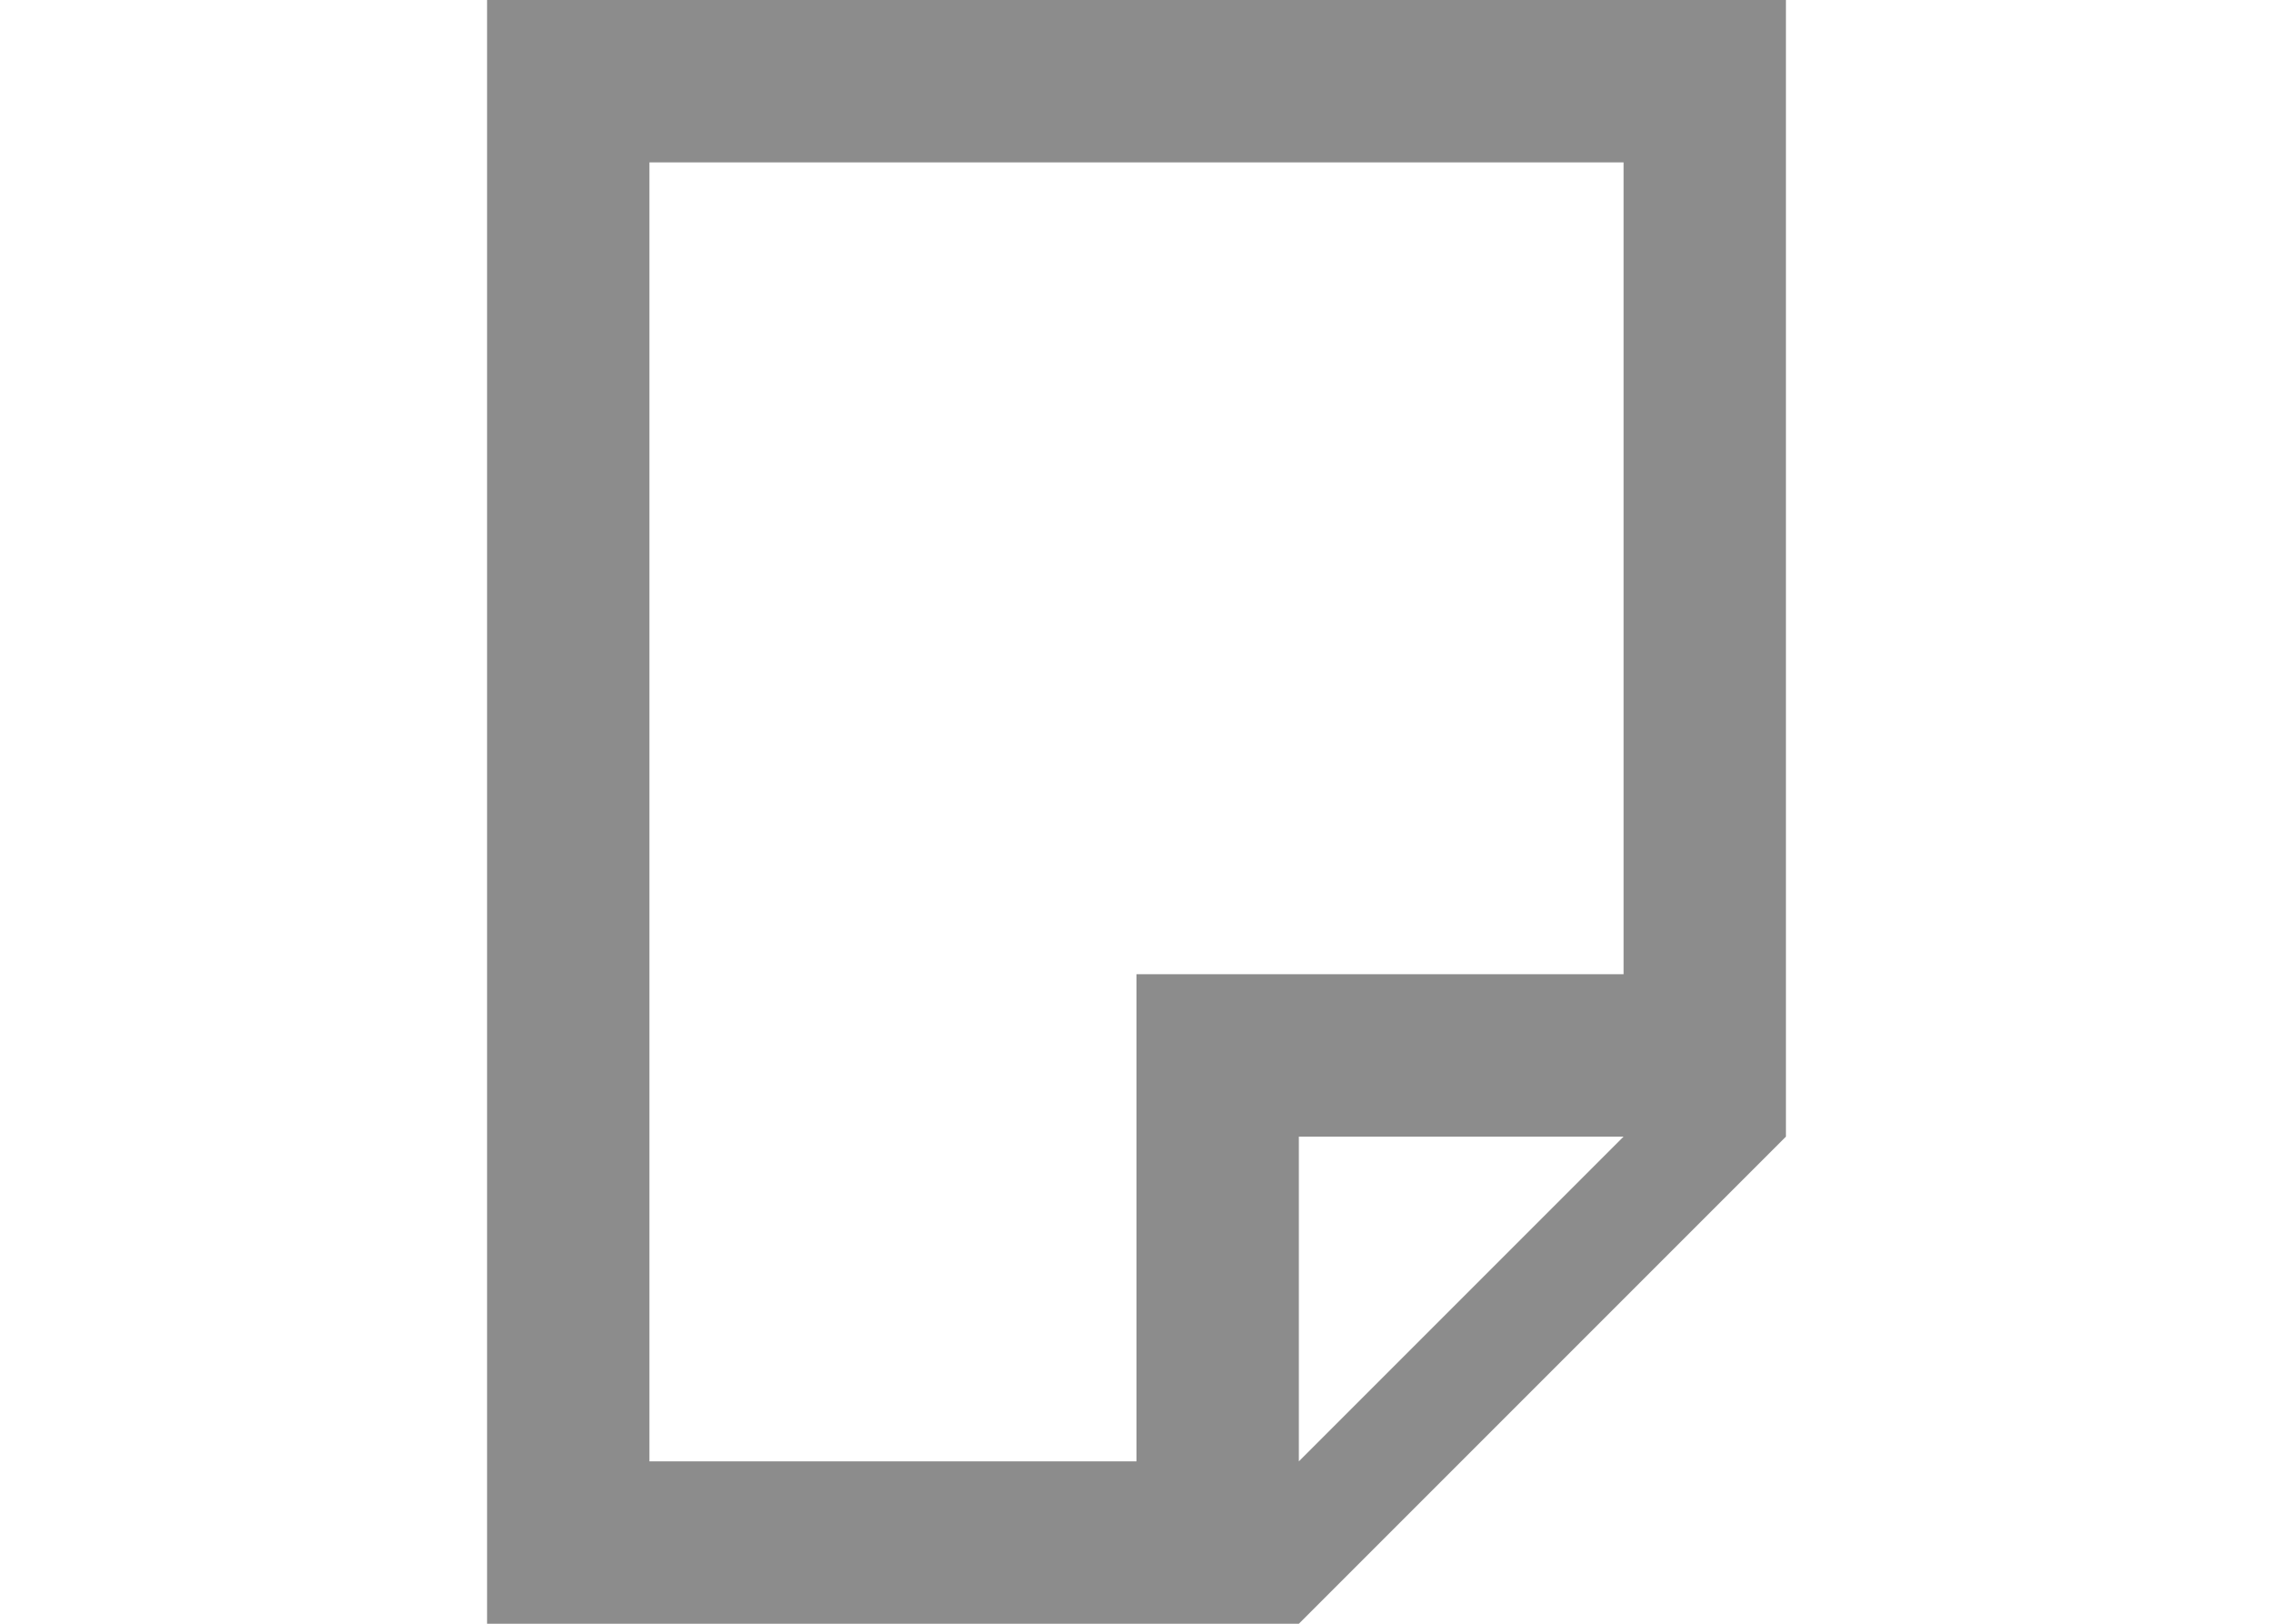
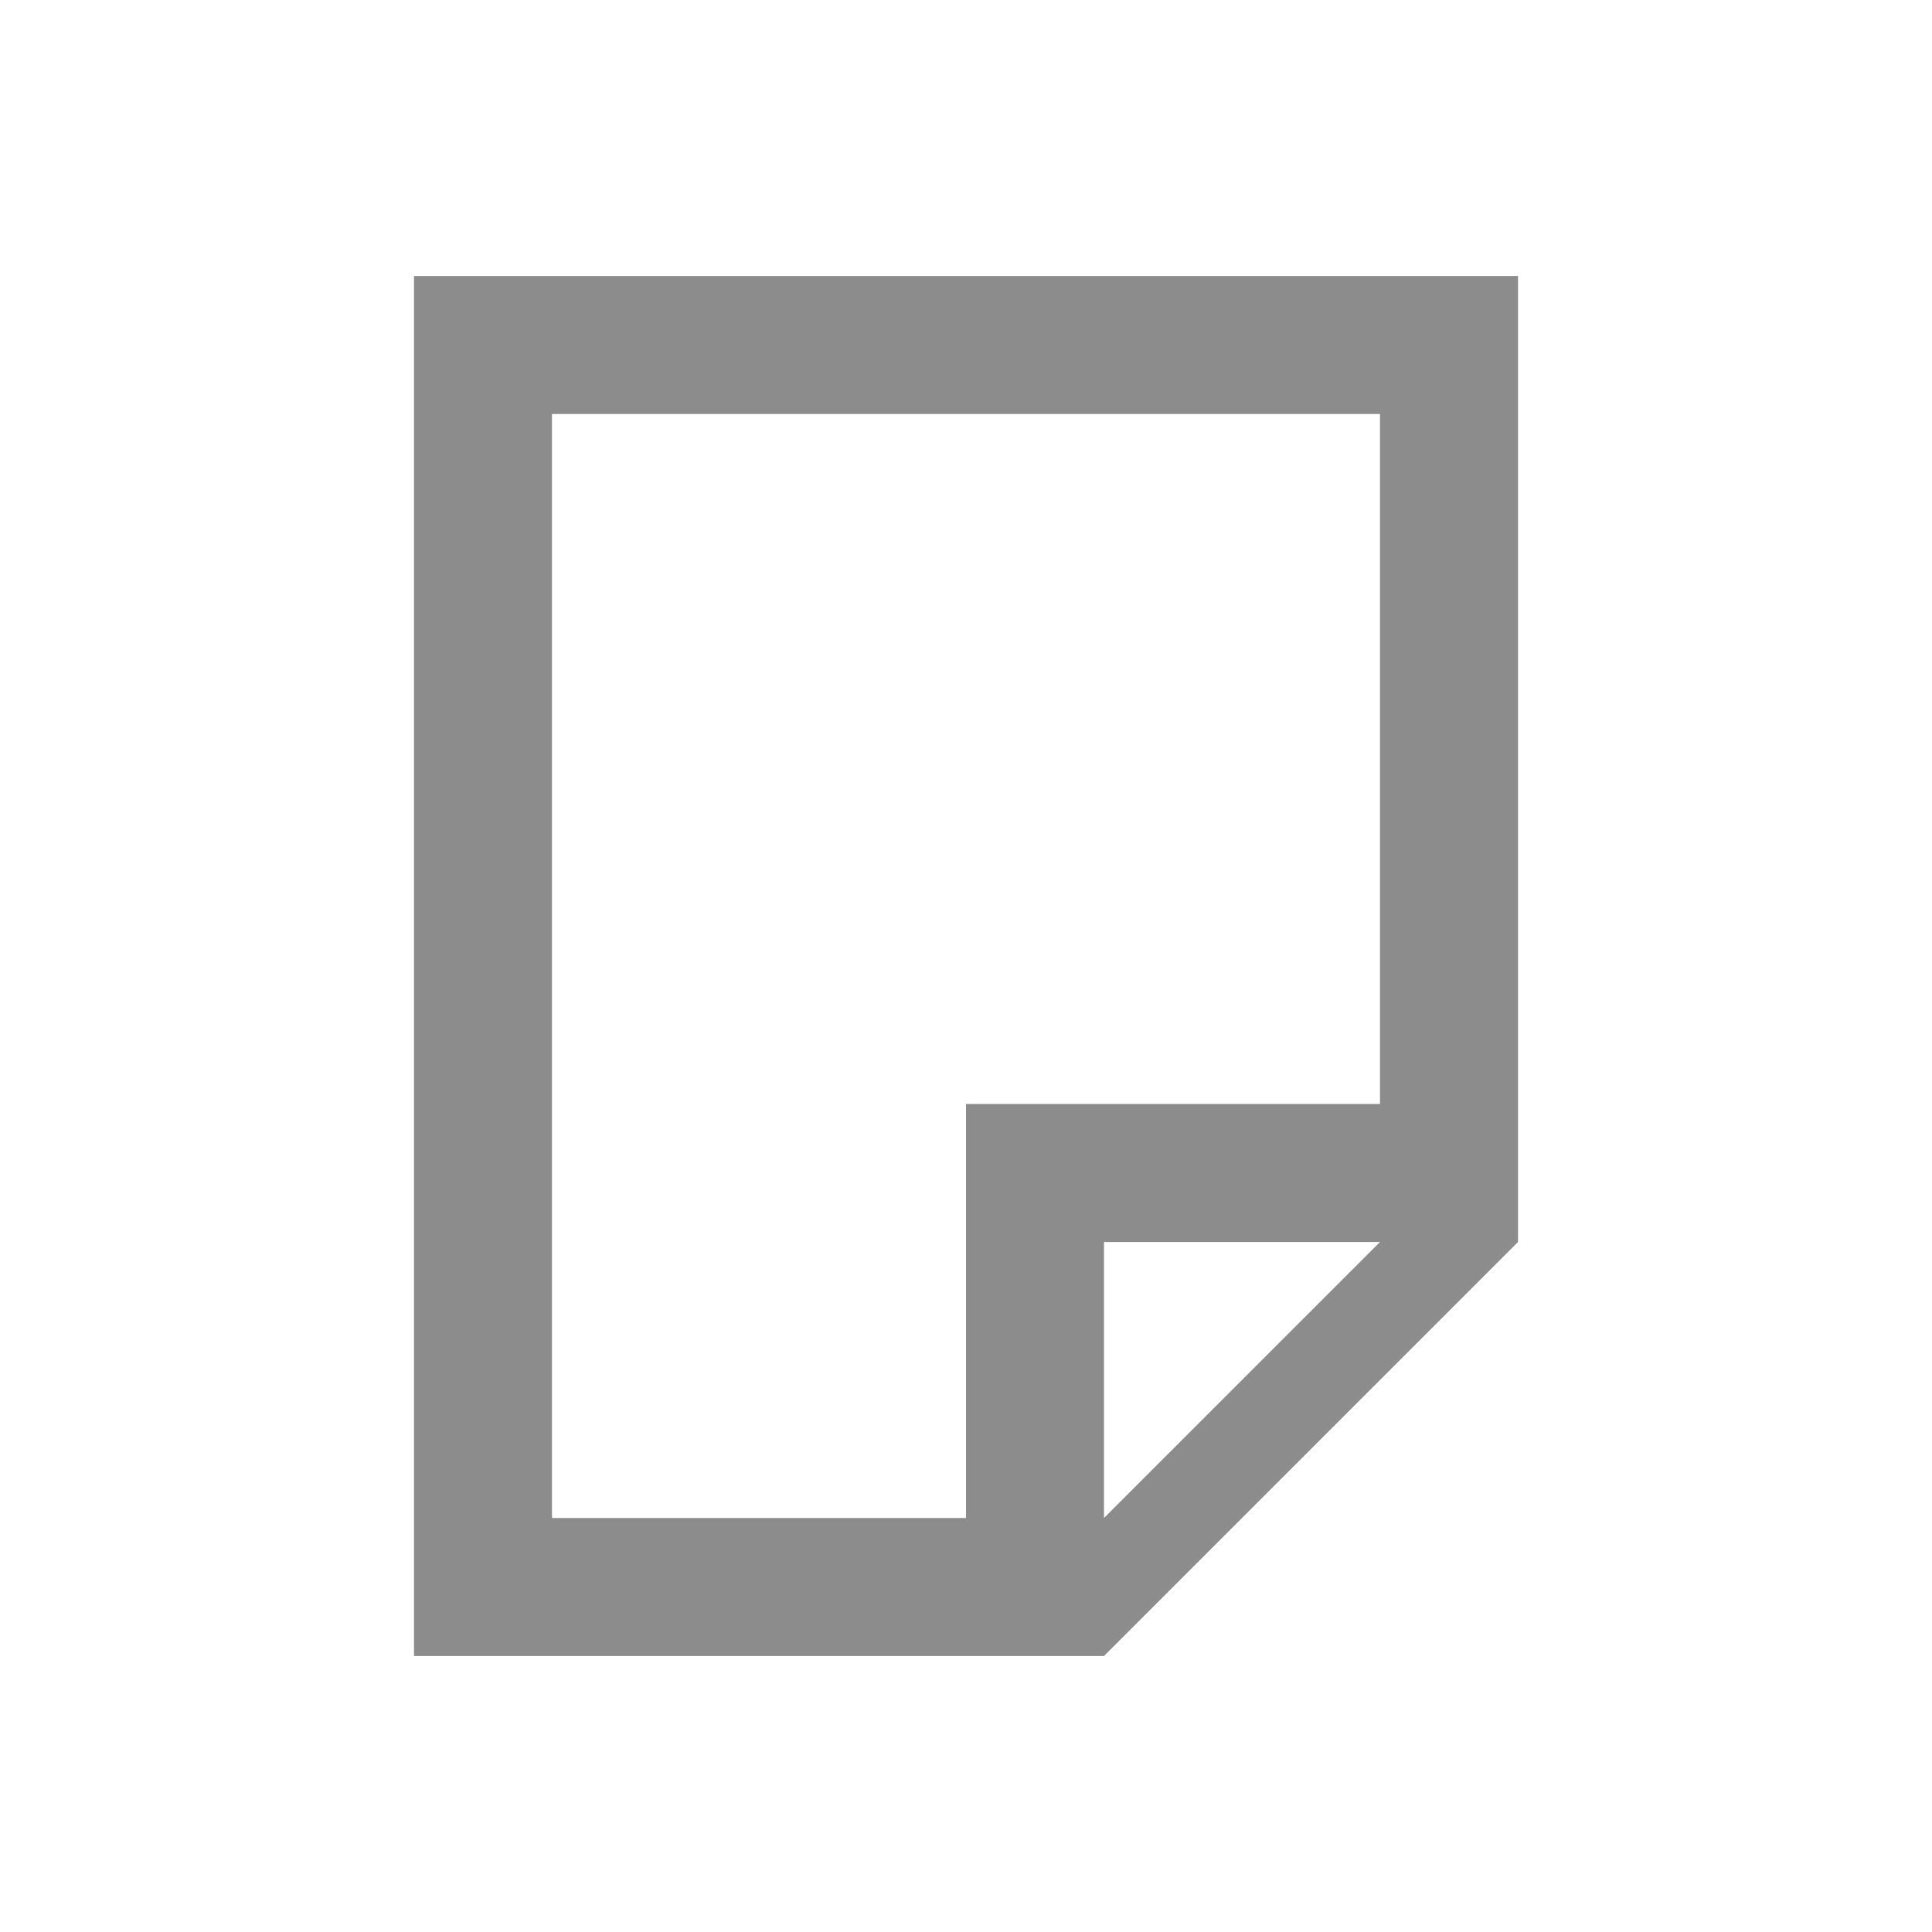
- <svg xmlns="http://www.w3.org/2000/svg" viewBox="0 0 14 10">
-   <path d="m3 10v-10h1 6 1v1 5 1l-3 3h-1-3zm1-1h3v-2-1h1 2v-5h-6zm4 0 2-2h-2z" fill="#8c8c8c" />
+ <svg xmlns="http://www.w3.org/2000/svg" viewBox="0 0 14 14" version="1.1" id="svg809" width="14" height="14">
+   <defs id="defs813" />
+   <path d="M 3,12 V 2 h 1 6 1 V 3 8 9 L 8,12 H 7 4 Z M 4,11 H 7 V 9 8 h 1 2 V 3 H 4 Z m 4,0 2,-2 H 8 Z" fill="#8c8c8c" id="path807" />
</svg>
